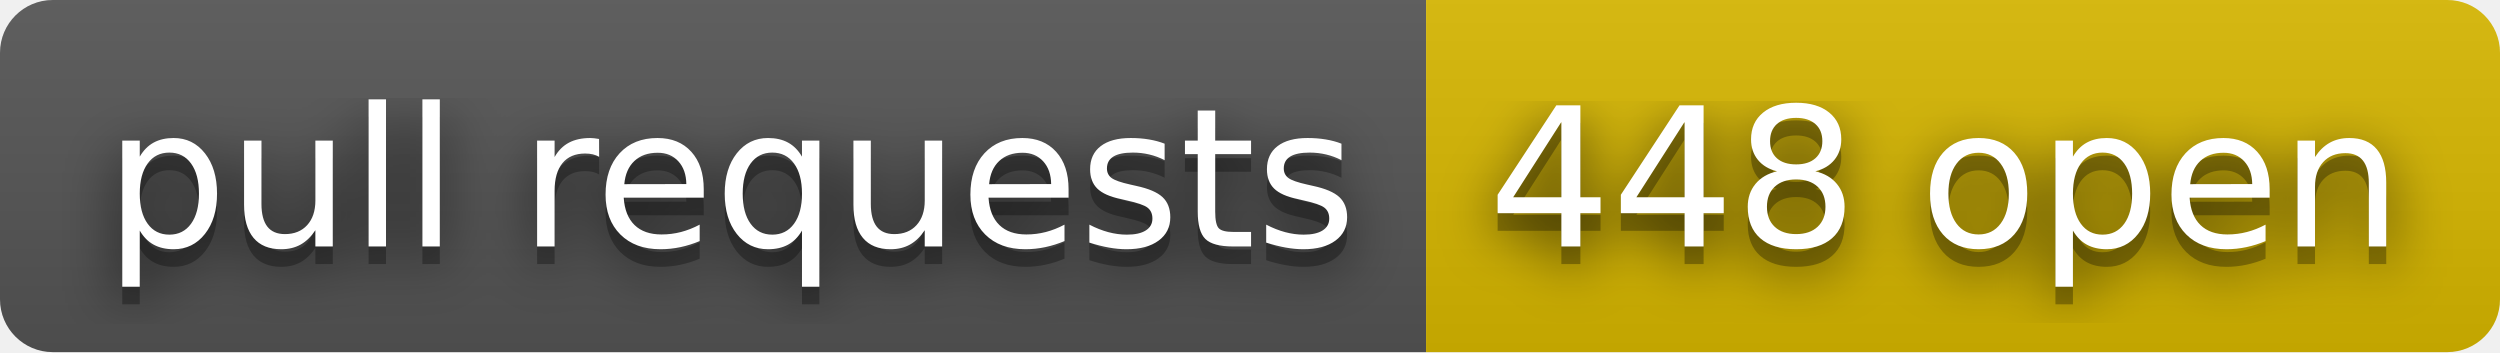
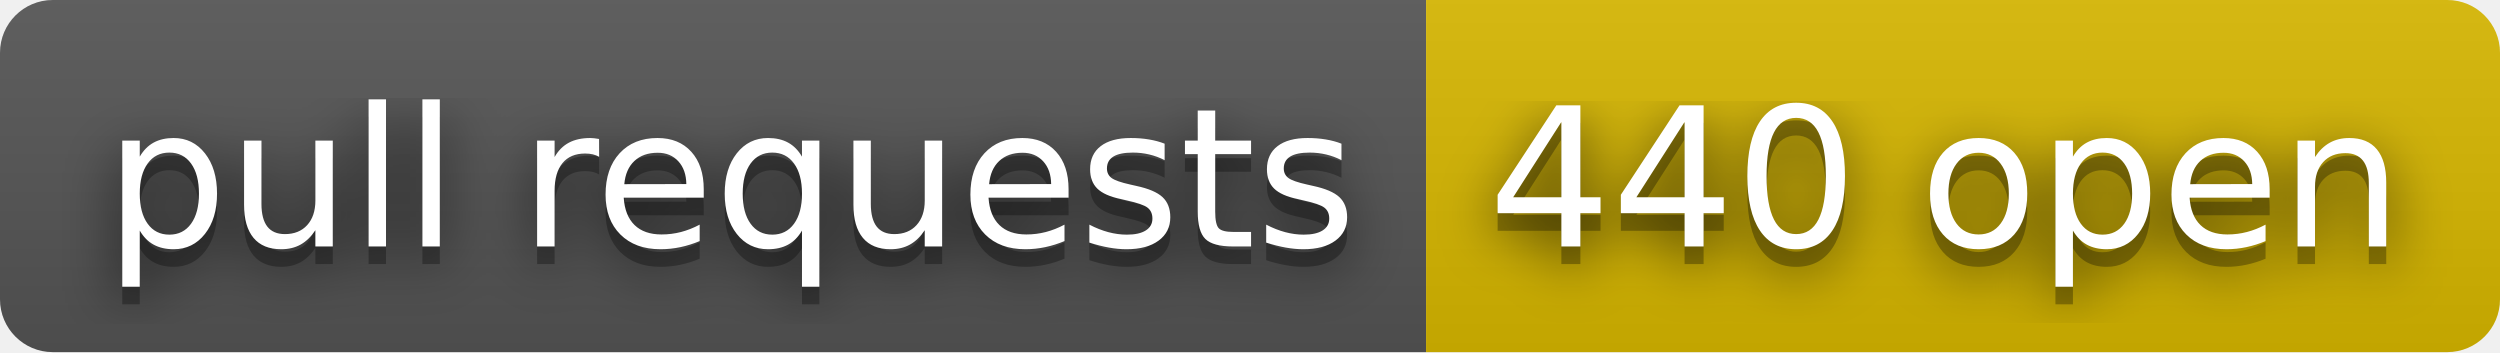
- <svg xmlns="http://www.w3.org/2000/svg" width="142" height="20" role="img" aria-label="pull requests: 448 open">
+ <svg xmlns="http://www.w3.org/2000/svg" width="142" height="20" role="img" aria-label="pull requests: 440 open">
  <filter id="blur">
    <feGaussianBlur stdDeviation="16" />
  </filter>
  <linearGradient id="s" x2="0" y2="100%">
    <stop offset="0" stop-color="#bbb" stop-opacity=".1" />
    <stop offset="1" stop-opacity=".1" />
  </linearGradient>
  <clipPath id="r">
    <rect width="142" height="20" rx="3" />
  </clipPath>
  <g clip-path="url(#r)">
    <rect width="81" height="20" fill="#555" />
    <rect x="81" width="61" height="20" fill="#d8b800" />
    <rect width="142" height="20" fill="url(#s)" />
  </g>
  <g fill="#fff" text-anchor="middle" font-family="Verdana,Geneva,DejaVu Sans,sans-serif" text-rendering="geometricPrecision" font-size="110">
    <g transform="scale(.1)">
      <g aria-hidden="true" fill="#010101">
        <text x="415" y="150" fill-opacity=".8" filter="url(#blur)" textLength="710">pull requests</text>
        <text x="415" y="150" fill-opacity=".3" textLength="710">pull requests</text>
      </g>
      <text x="415" y="140" textLength="710">pull requests</text>
    </g>
    <g transform="scale(.1)">
      <g aria-hidden="true" fill="#010101">
-         <text x="1105" y="150" fill-opacity=".8" filter="url(#blur)" textLength="510">448 open</text>
-         <text x="1105" y="150" fill-opacity=".3" textLength="510">448 open</text>
+         <text x="1105" y="150" fill-opacity=".8" filter="url(#blur)" textLength="510">440 open</text>
+         <text x="1105" y="150" fill-opacity=".3" textLength="510">440 open</text>
      </g>
-       <text x="1105" y="140" textLength="510">448 open</text>
+       <text x="1105" y="140" textLength="510">440 open</text>
    </g>
  </g>
</svg>
